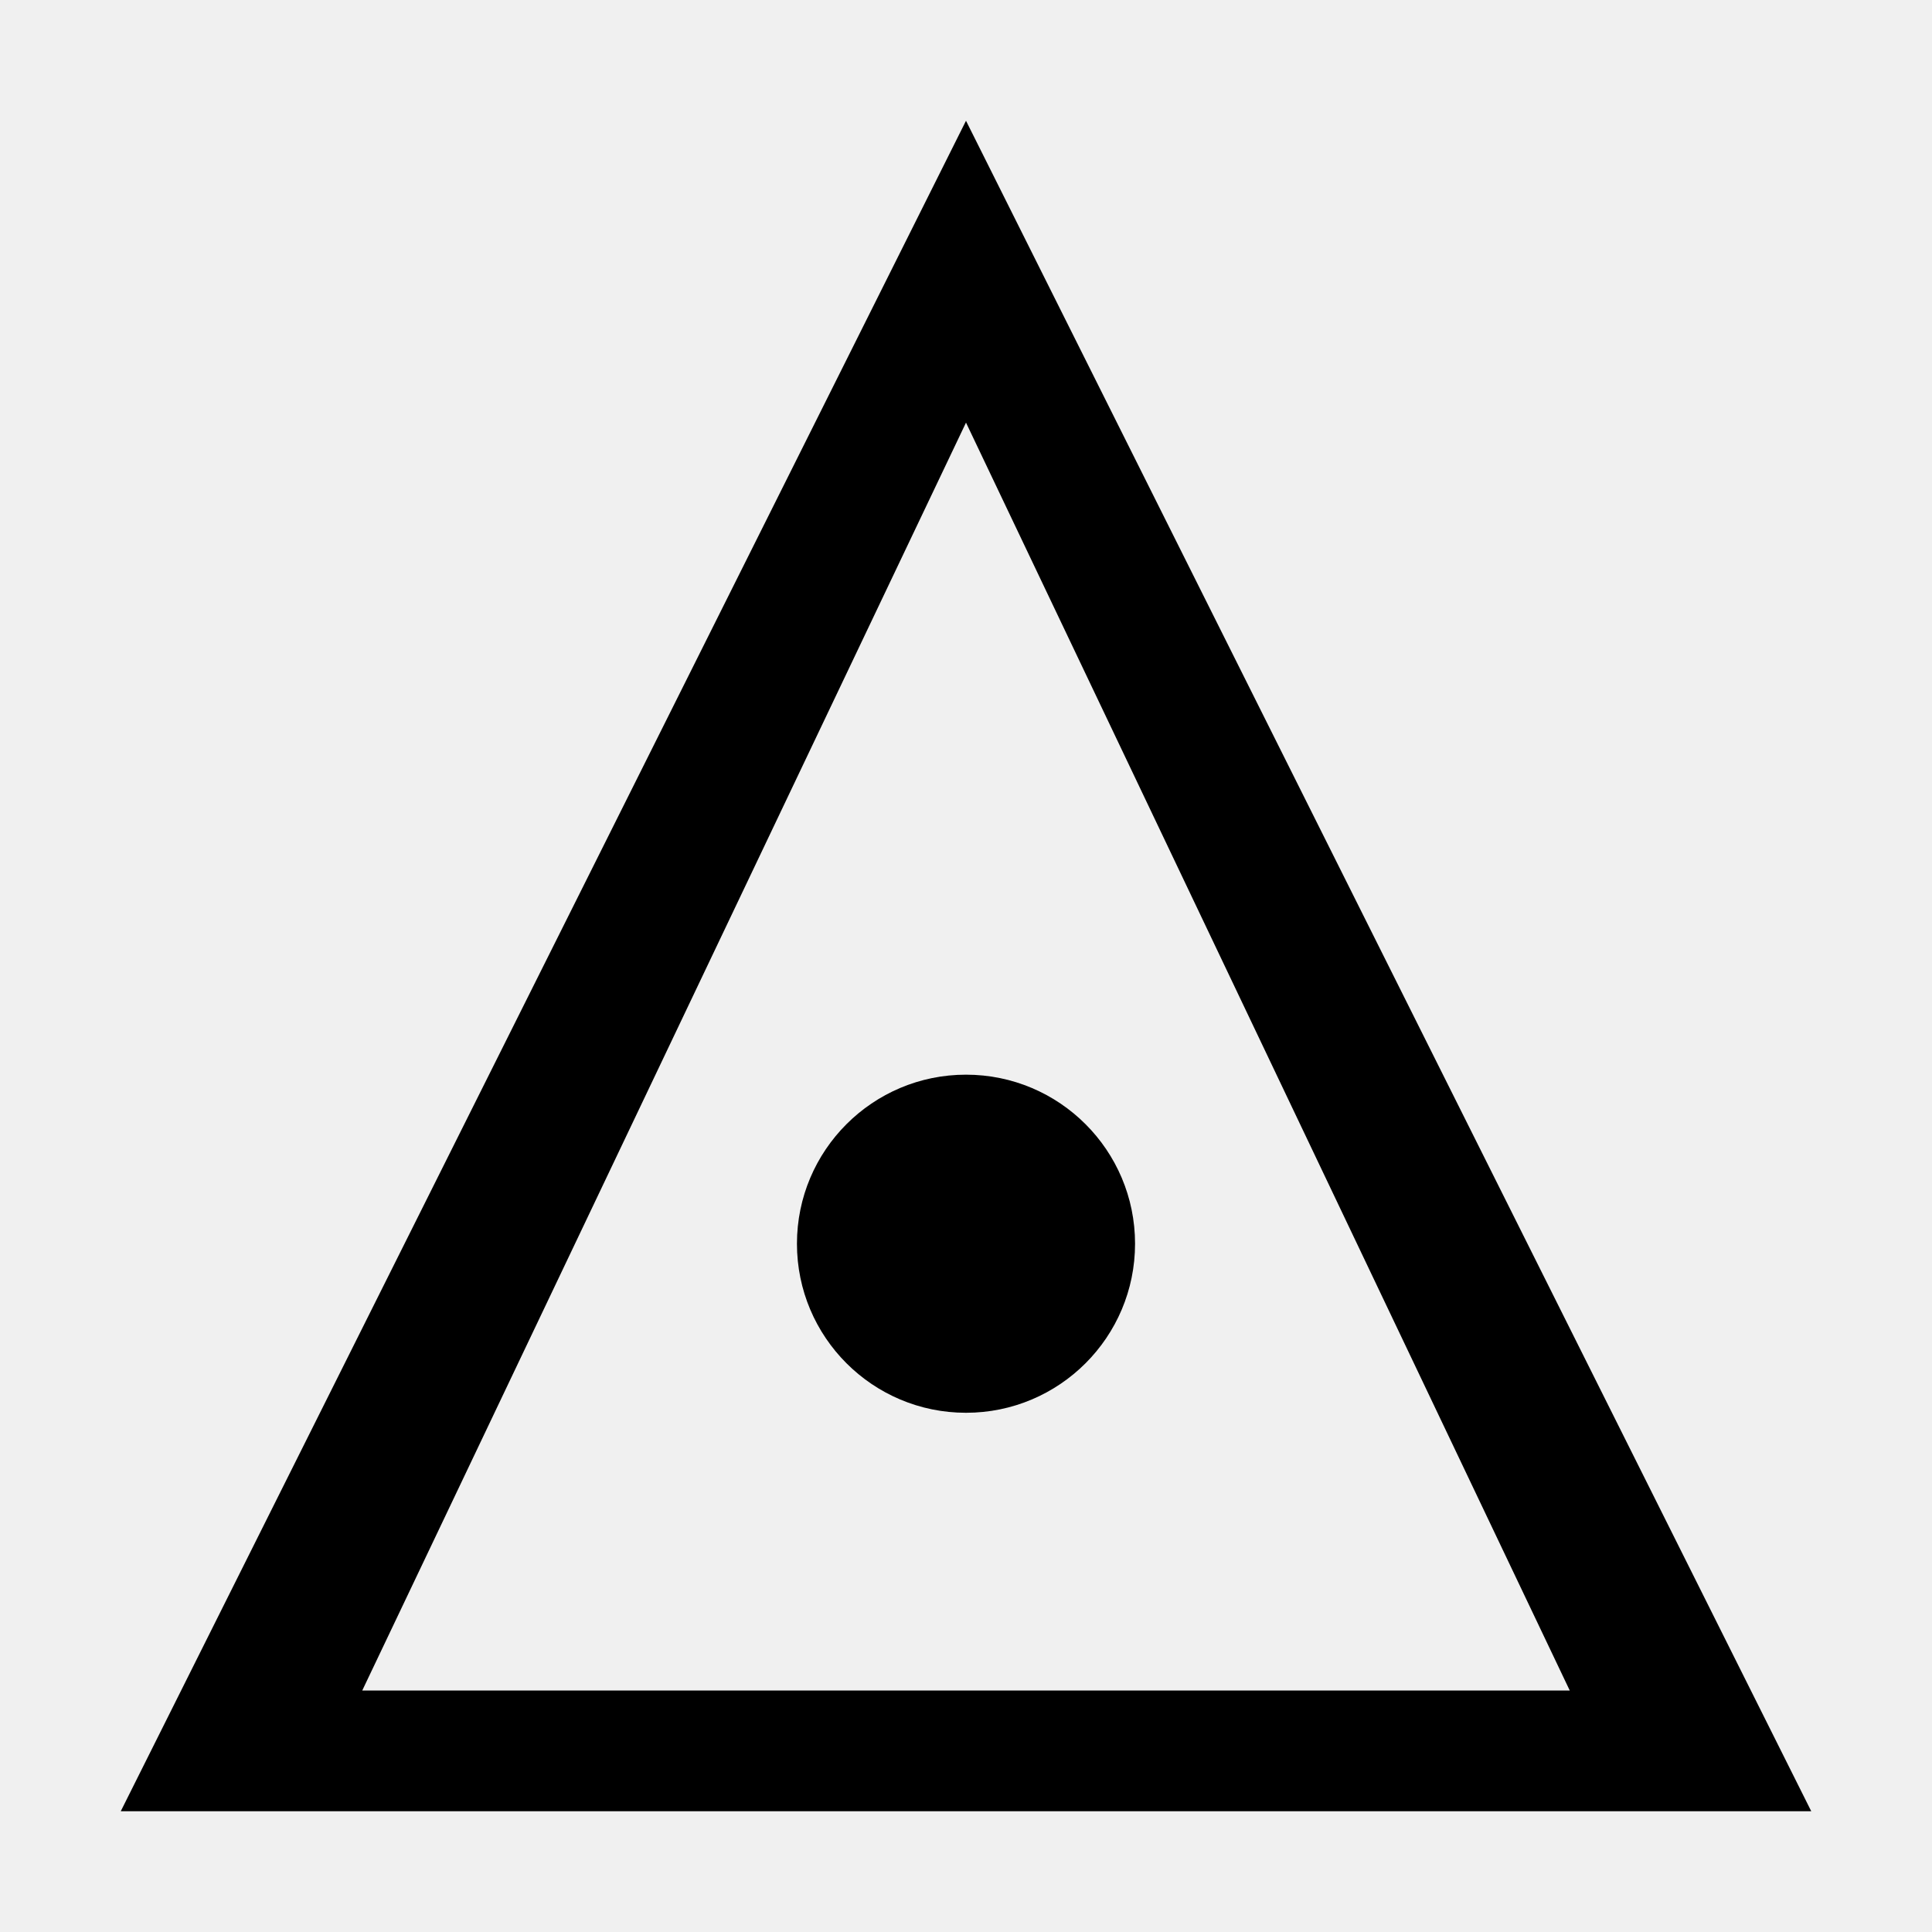
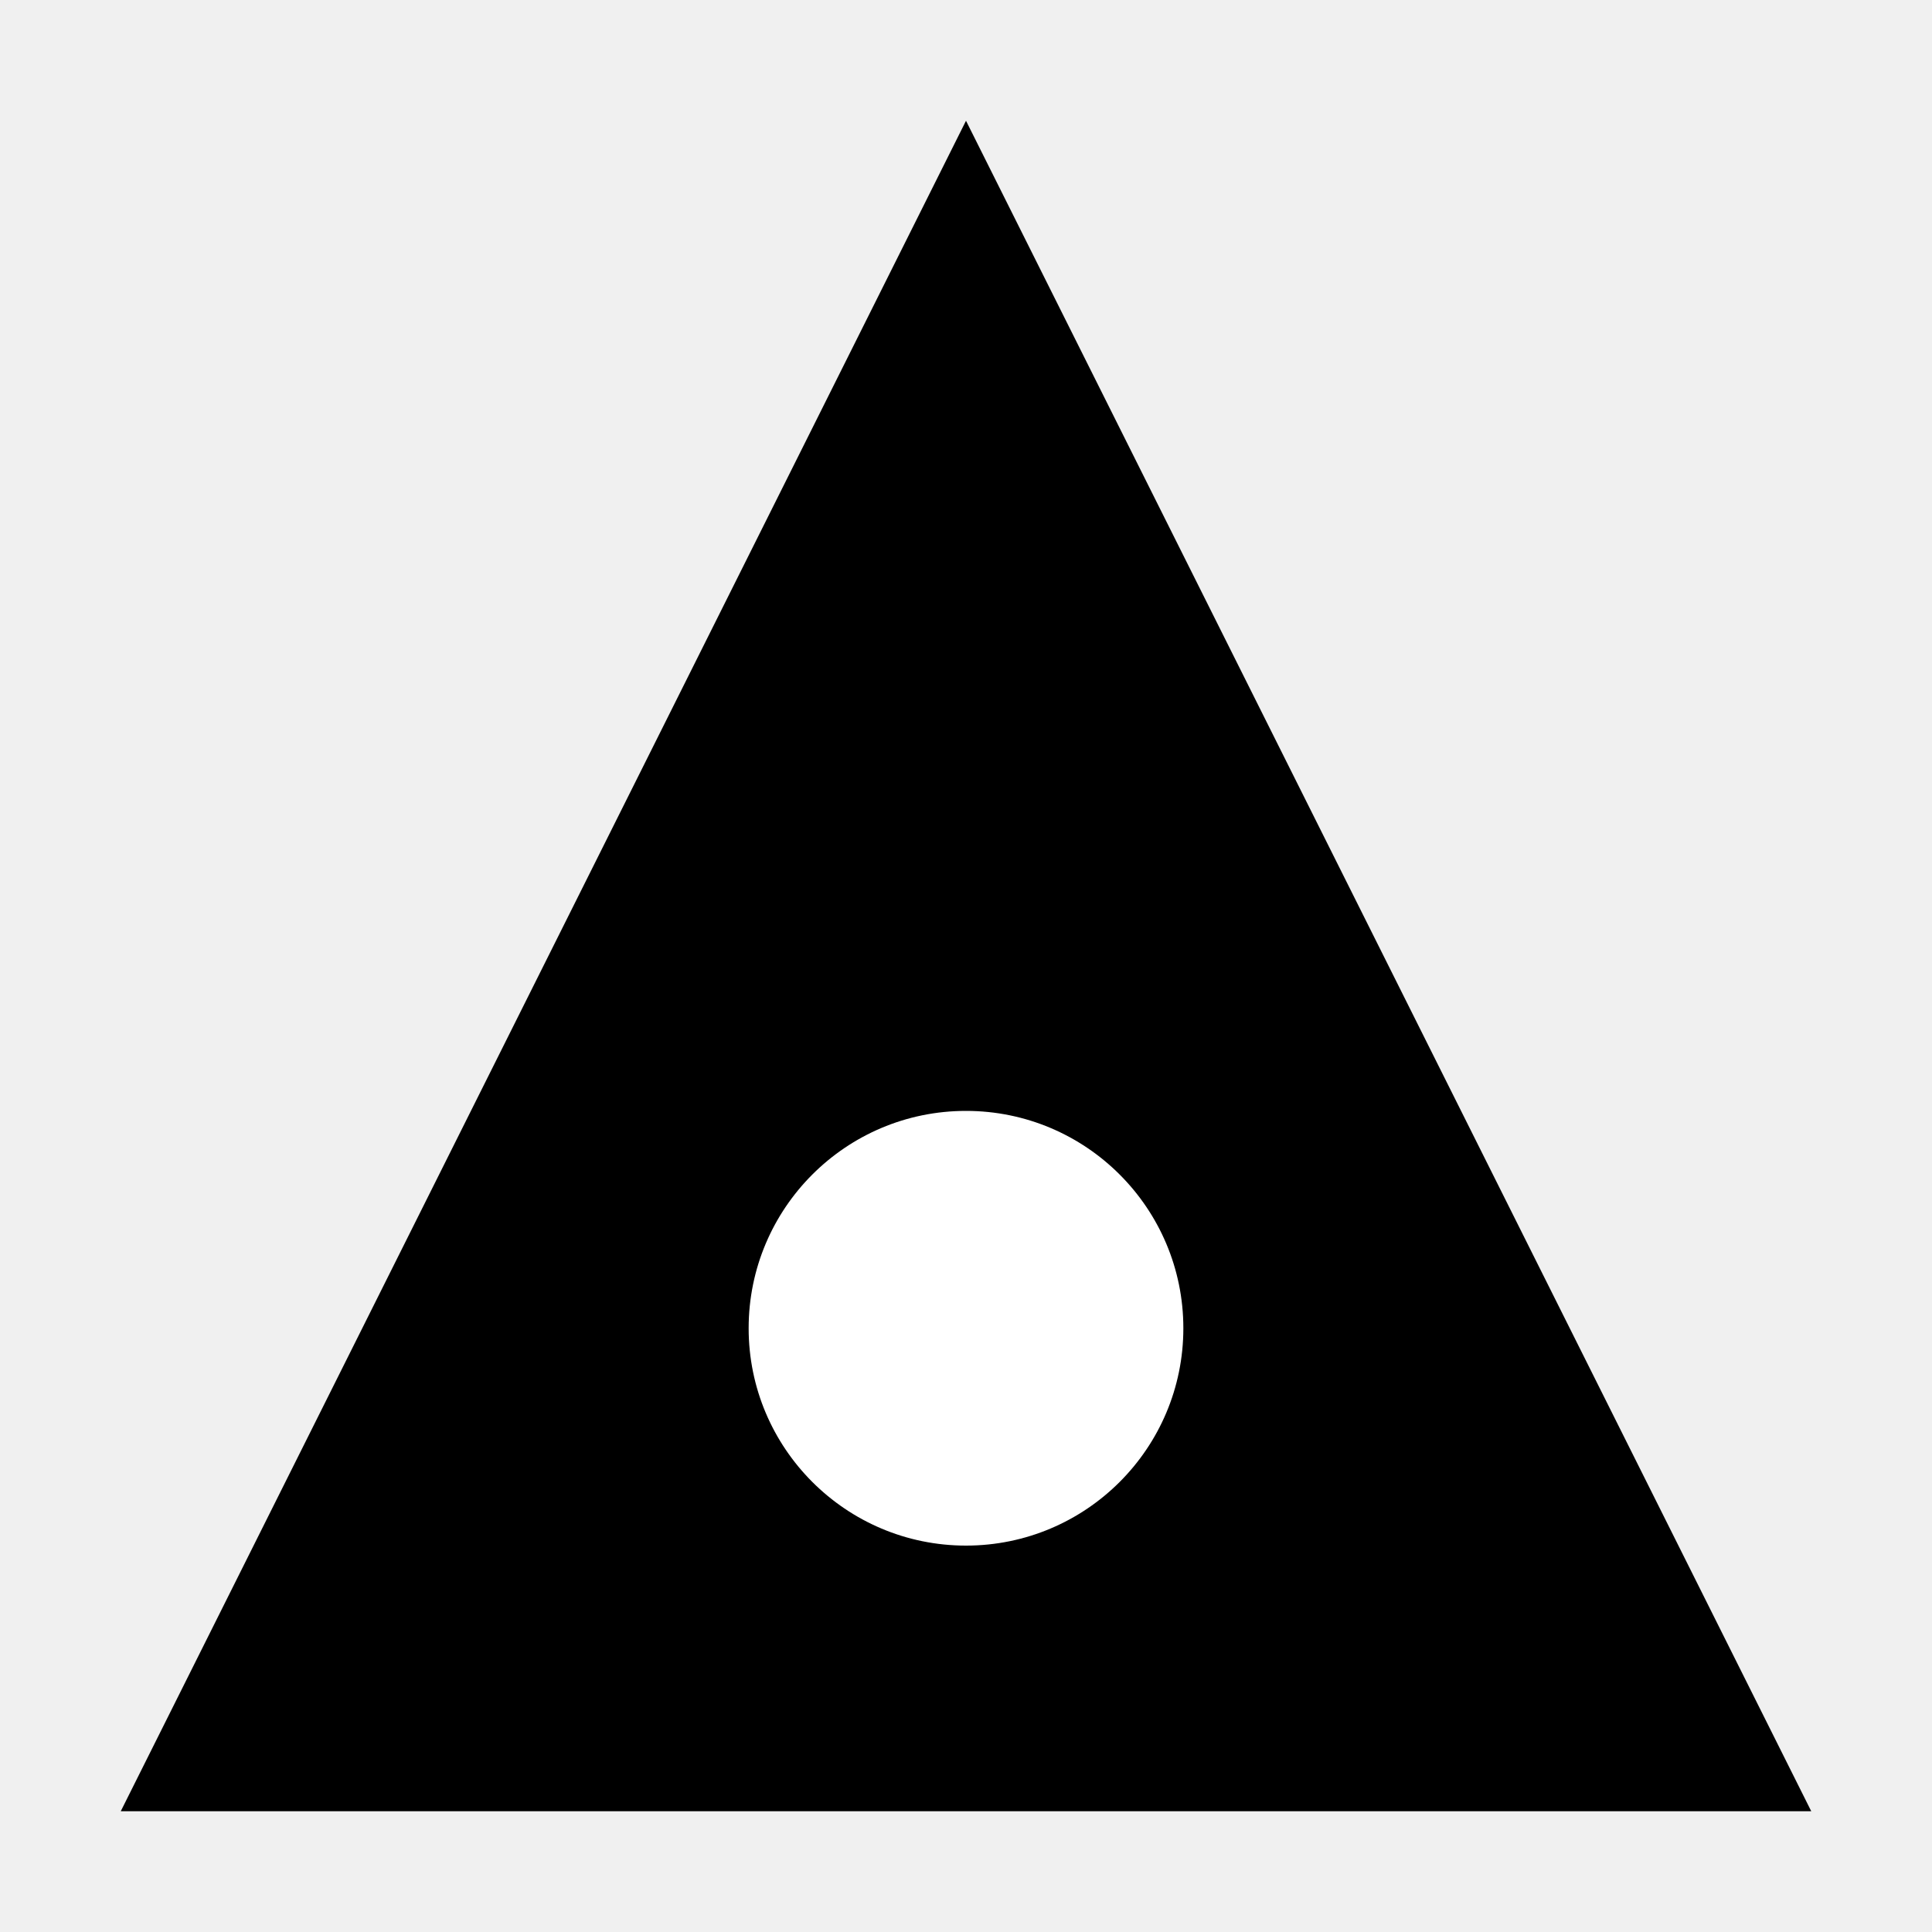
<svg xmlns="http://www.w3.org/2000/svg" viewBox="0 0 16 16">
-   <path fill="#000" d="M8 1 L15 15 L1 15 Z        M8 3.5 L3 14 L13 14 Z        M8 10.3 m-1.4 0 a1.4 1.4 0 1 1 2.8 0 a1.4 1.4 0 1 1 -2.8 0 Z" />
+   <path fill="#000" d="M8 1 L15 15 L1 15 Z" />
+   <circle cx="8" cy="11" r="1.8" fill="#fff" />
</svg>
